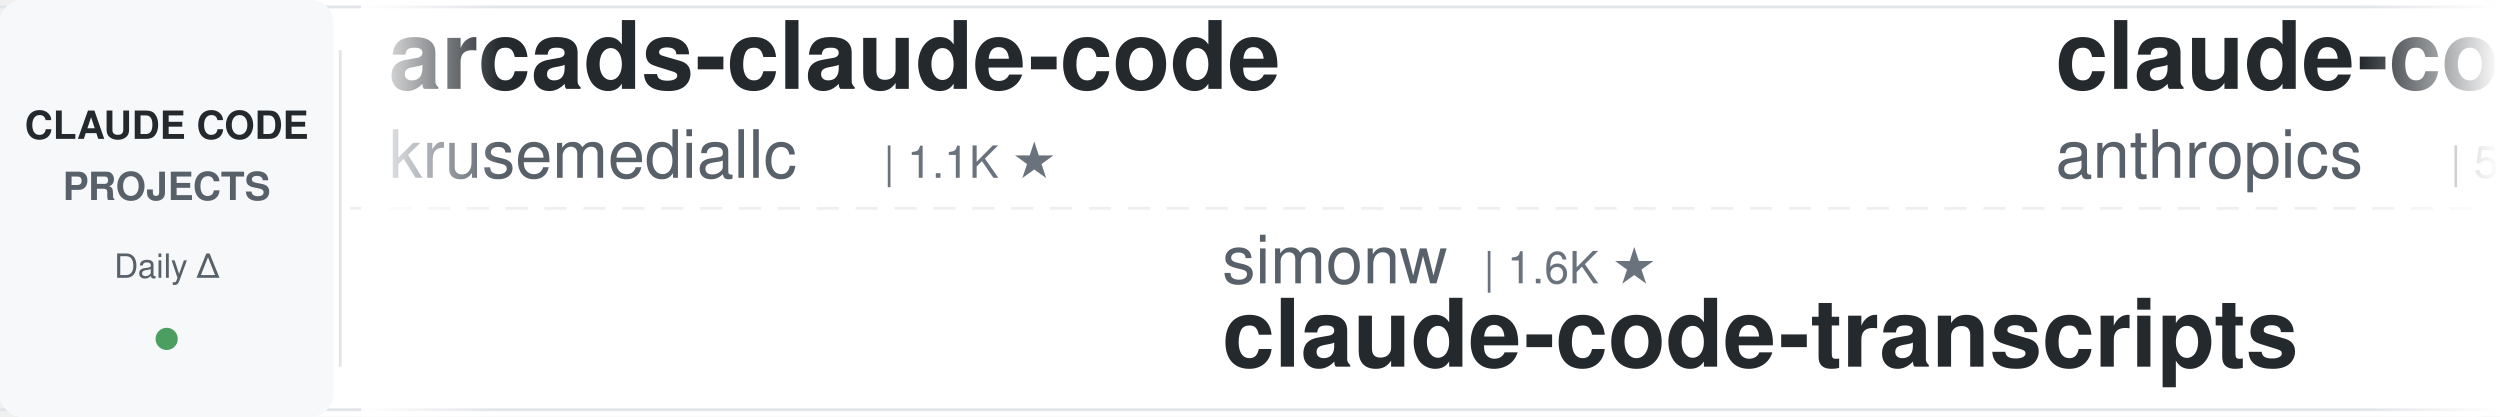
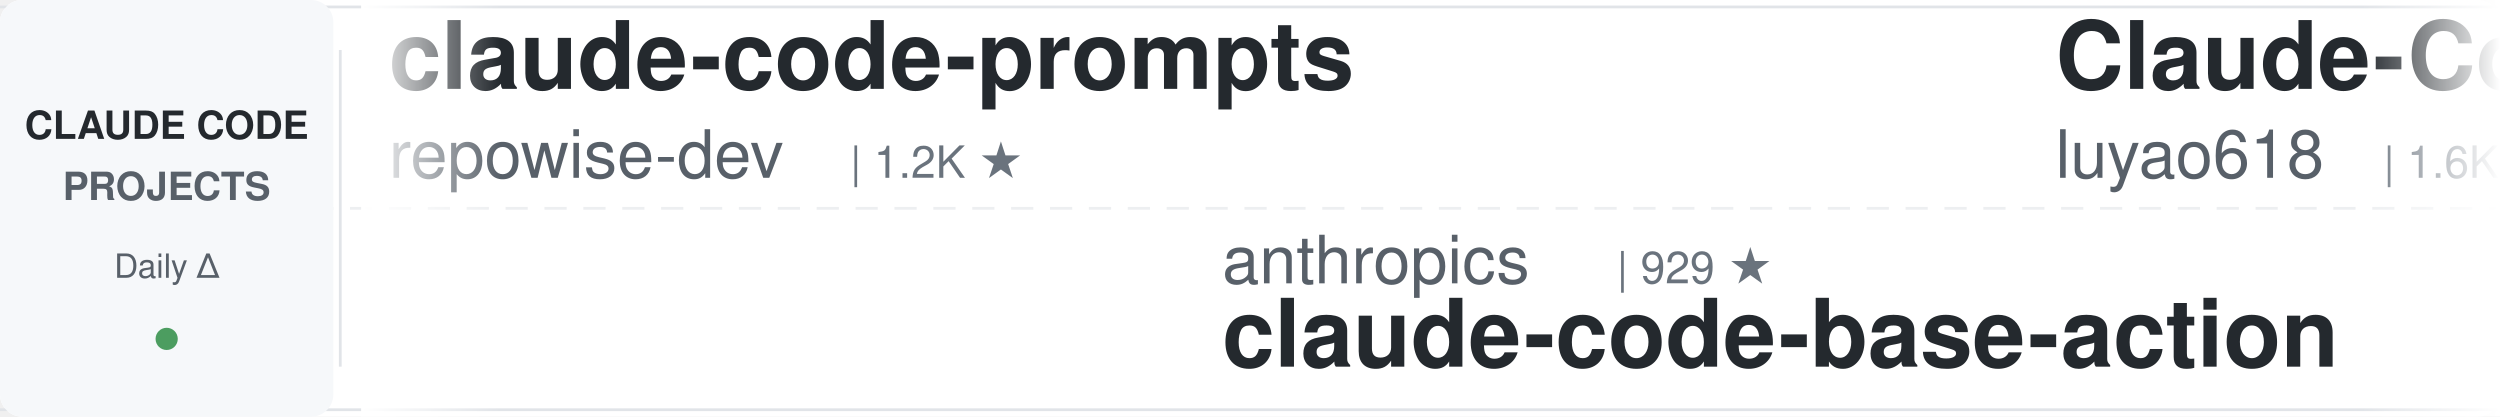
<svg xmlns="http://www.w3.org/2000/svg" width="900" height="150">
  <defs>
    <linearGradient id="leftFade" x1="0%" y1="0%" x2="100%" y2="0%">
      <stop offset="0%" style="stop-color:#ffffff;stop-opacity:1" />
      <stop offset="100%" style="stop-color:#ffffff;stop-opacity:0" />
    </linearGradient>
    <linearGradient id="rightFade" x1="0%" y1="0%" x2="100%" y2="0%">
      <stop offset="0%" style="stop-color:#ffffff;stop-opacity:0" />
      <stop offset="100%" style="stop-color:#ffffff;stop-opacity:1" />
    </linearGradient>
  </defs>
  <rect width="900" height="150" fill="#ffffff" rx="8" />
  <rect x="0" y="2" width="900" height="1" fill="#e1e4e8" />
  <rect x="0" y="147" width="900" height="1" fill="#e1e4e8" />
  <line x1="0" y1="75" x2="900" y2="75" stroke="#e1e4e8" stroke-width="1" stroke-dasharray="8 6" opacity="0.6" />
  <rect x="0" y="0" width="120" height="150" fill="#f6f8fa" rx="8" />
  <text x="60" y="50" font-family="-apple-system, BlinkMacSystemFont, 'Segoe UI', Helvetica, Arial, sans-serif" font-size="14" font-weight="600" fill="#24292e" text-anchor="middle">CLAUDE CODE</text>
  <text x="60" y="72" font-family="-apple-system, BlinkMacSystemFont, 'Segoe UI', Helvetica, Arial, sans-serif" font-size="14" font-weight="600" fill="#586069" text-anchor="middle">PROJECTS</text>
  <text x="60" y="100" font-family="-apple-system, BlinkMacSystemFont, 'Segoe UI', Helvetica, Arial, sans-serif" font-size="12" font-weight="500" fill="#586069" text-anchor="middle">Daily Δ</text>
  <circle cx="60" cy="122" r="4" fill="#22863a" opacity="0.8" />
  <rect x="122" y="18" width="1" height="114" fill="#e1e4e8" />
  <clipPath id="tickerClip">
    <rect x="130" y="0" width="770" height="150" />
  </clipPath>
  <g clip-path="url(#tickerClip)">
    <g id="tickerItems">
      <animateTransform attributeName="transform" attributeType="XML" type="translate" from="0 0" to="-3000 0" dur="54s" repeatCount="indefinite" />
      <g transform="translate(0, 0)">
-         <text x="140" y="32" font-family="-apple-system, BlinkMacSystemFont, 'Segoe UI', Helvetica, Arial, sans-serif" font-size="34" font-weight="600" fill="#24292e">arcads-claude-code</text>
-         <text x="140" y="64" font-family="-apple-system, BlinkMacSystemFont, 'Segoe UI', Helvetica, Arial, sans-serif" font-size="24" font-weight="400" fill="#586069">krusemediallc</text>
-         <text x="318" y="64" font-family="-apple-system, BlinkMacSystemFont, 'Segoe UI', Helvetica, Arial, sans-serif" font-size="16" font-weight="500" fill="#6a737d">| 1.1K ★</text>
+         <text x="140" y="32" font-family="-apple-system, BlinkMacSystemFont, 'Segoe UI', Helvetica, Arial, sans-serif" font-size="34" font-weight="600" fill="#24292e">claude-code-prompts</text>
+         <text x="140" y="64" font-family="-apple-system, BlinkMacSystemFont, 'Segoe UI', Helvetica, Arial, sans-serif" font-size="24" font-weight="400" fill="#586069">repowise-dev</text>
+         <text x="306" y="64" font-family="-apple-system, BlinkMacSystemFont, 'Segoe UI', Helvetica, Arial, sans-serif" font-size="16" font-weight="500" fill="#6a737d">| 1.2K ★</text>
      </g>
      <g transform="translate(300, 0)">
-         <text x="140" y="102" font-family="-apple-system, BlinkMacSystemFont, 'Segoe UI', Helvetica, Arial, sans-serif" font-size="24" font-weight="400" fill="#586069">simonw</text>
-         <text x="234" y="102" font-family="-apple-system, BlinkMacSystemFont, 'Segoe UI', Helvetica, Arial, sans-serif" font-size="16" font-weight="500" fill="#6a737d">| 1.6K ★</text>
-         <text x="140" y="132" font-family="-apple-system, BlinkMacSystemFont, 'Segoe UI', Helvetica, Arial, sans-serif" font-size="34" font-weight="600" fill="#24292e">claude-code-transcripts</text>
+         <text x="140" y="102" font-family="-apple-system, BlinkMacSystemFont, 'Segoe UI', Helvetica, Arial, sans-serif" font-size="24" font-weight="400" fill="#586069">anthropics</text>
+         <text x="282" y="102" font-family="-apple-system, BlinkMacSystemFont, 'Segoe UI', Helvetica, Arial, sans-serif" font-size="16" font-weight="500" fill="#6a737d">| 929 ★</text>
+         <text x="140" y="132" font-family="-apple-system, BlinkMacSystemFont, 'Segoe UI', Helvetica, Arial, sans-serif" font-size="34" font-weight="600" fill="#24292e">claude-code-base-action</text>
      </g>
      <g transform="translate(600, 0)">
-         <text x="140" y="32" font-family="-apple-system, BlinkMacSystemFont, 'Segoe UI', Helvetica, Arial, sans-serif" font-size="34" font-weight="600" fill="#24292e">claude-code-security-rev...</text>
-         <text x="140" y="64" font-family="-apple-system, BlinkMacSystemFont, 'Segoe UI', Helvetica, Arial, sans-serif" font-size="24" font-weight="400" fill="#586069">anthropics</text>
-         <text x="282" y="64" font-family="-apple-system, BlinkMacSystemFont, 'Segoe UI', Helvetica, Arial, sans-serif" font-size="16" font-weight="500" fill="#6a737d">| 5.7K ★</text>
+         <text x="140" y="32" font-family="-apple-system, BlinkMacSystemFont, 'Segoe UI', Helvetica, Arial, sans-serif" font-size="34" font-weight="600" fill="#24292e">Claude-Code-Source-Study</text>
+         <text x="140" y="64" font-family="-apple-system, BlinkMacSystemFont, 'Segoe UI', Helvetica, Arial, sans-serif" font-size="24" font-weight="400" fill="#586069">luyao618</text>
+         <text x="258" y="64" font-family="-apple-system, BlinkMacSystemFont, 'Segoe UI', Helvetica, Arial, sans-serif" font-size="16" font-weight="500" fill="#6a737d">| 1.6K ★</text>
      </g>
      <g transform="translate(900, 0)">
-         <text x="140" y="102" font-family="-apple-system, BlinkMacSystemFont, 'Segoe UI', Helvetica, Arial, sans-serif" font-size="24" font-weight="400" fill="#586069">nicedreamzapp</text>
-         <text x="318" y="102" font-family="-apple-system, BlinkMacSystemFont, 'Segoe UI', Helvetica, Arial, sans-serif" font-size="16" font-weight="500" fill="#6a737d">| 3.0K ★</text>
-         <text x="140" y="132" font-family="-apple-system, BlinkMacSystemFont, 'Segoe UI', Helvetica, Arial, sans-serif" font-size="34" font-weight="600" fill="#24292e">claude-code-local</text>
+         <text x="140" y="102" font-family="-apple-system, BlinkMacSystemFont, 'Segoe UI', Helvetica, Arial, sans-serif" font-size="24" font-weight="400" fill="#586069">disler</text>
+         <text x="234" y="102" font-family="-apple-system, BlinkMacSystemFont, 'Segoe UI', Helvetica, Arial, sans-serif" font-size="16" font-weight="500" fill="#6a737d">| 1.5K ★</text>
+         <text x="140" y="132" font-family="-apple-system, BlinkMacSystemFont, 'Segoe UI', Helvetica, Arial, sans-serif" font-size="34" font-weight="600" fill="#24292e">pi-vs-claude-code</text>
      </g>
      <g transform="translate(1200, 0)">
-         <text x="140" y="32" font-family="-apple-system, BlinkMacSystemFont, 'Segoe UI', Helvetica, Arial, sans-serif" font-size="34" font-weight="600" fill="#24292e">claude-code-ultimate-gui...</text>
-         <text x="140" y="64" font-family="-apple-system, BlinkMacSystemFont, 'Segoe UI', Helvetica, Arial, sans-serif" font-size="24" font-weight="400" fill="#586069">FlorianBruniaux</text>
-         <text x="342" y="64" font-family="-apple-system, BlinkMacSystemFont, 'Segoe UI', Helvetica, Arial, sans-serif" font-size="16" font-weight="500" fill="#6a737d">| 5.6K ★</text>
+         <text x="140" y="32" font-family="-apple-system, BlinkMacSystemFont, 'Segoe UI', Helvetica, Arial, sans-serif" font-size="34" font-weight="600" fill="#24292e">claude-code-reverse</text>
+         <text x="140" y="64" font-family="-apple-system, BlinkMacSystemFont, 'Segoe UI', Helvetica, Arial, sans-serif" font-size="24" font-weight="400" fill="#586069">Yuyz0112</text>
+         <text x="258" y="64" font-family="-apple-system, BlinkMacSystemFont, 'Segoe UI', Helvetica, Arial, sans-serif" font-size="16" font-weight="500" fill="#6a737d">| 2.4K ★</text>
      </g>
      <g transform="translate(1500, 0)">
-         <text x="140" y="102" font-family="-apple-system, BlinkMacSystemFont, 'Segoe UI', Helvetica, Arial, sans-serif" font-size="24" font-weight="400" fill="#586069">Alishahryar1</text>
-         <text x="306" y="102" font-family="-apple-system, BlinkMacSystemFont, 'Segoe UI', Helvetica, Arial, sans-serif" font-size="16" font-weight="500" fill="#6a737d">| 42.8K ★</text>
-         <text x="140" y="132" font-family="-apple-system, BlinkMacSystemFont, 'Segoe UI', Helvetica, Arial, sans-serif" font-size="34" font-weight="600" fill="#24292e">free-claude-code</text>
+         <text x="140" y="102" font-family="-apple-system, BlinkMacSystemFont, 'Segoe UI', Helvetica, Arial, sans-serif" font-size="24" font-weight="400" fill="#586069">1rgs</text>
+         <text x="210" y="102" font-family="-apple-system, BlinkMacSystemFont, 'Segoe UI', Helvetica, Arial, sans-serif" font-size="16" font-weight="500" fill="#6a737d">| 3.7K ★</text>
+         <text x="140" y="132" font-family="-apple-system, BlinkMacSystemFont, 'Segoe UI', Helvetica, Arial, sans-serif" font-size="34" font-weight="600" fill="#24292e">claude-code-proxy</text>
      </g>
      <g transform="translate(1800, 0)">
-         <text x="140" y="32" font-family="-apple-system, BlinkMacSystemFont, 'Segoe UI', Helvetica, Arial, sans-serif" font-size="34" font-weight="600" fill="#24292e">claude-code-my-workflow</text>
-         <text x="140" y="64" font-family="-apple-system, BlinkMacSystemFont, 'Segoe UI', Helvetica, Arial, sans-serif" font-size="24" font-weight="400" fill="#586069">pedrohcgs</text>
-         <text x="270" y="64" font-family="-apple-system, BlinkMacSystemFont, 'Segoe UI', Helvetica, Arial, sans-serif" font-size="16" font-weight="500" fill="#6a737d">| 1.4K ★</text>
-       </g>
-       <g transform="translate(2100, 0)">
-         <text x="140" y="102" font-family="-apple-system, BlinkMacSystemFont, 'Segoe UI', Helvetica, Arial, sans-serif" font-size="24" font-weight="400" fill="#586069">digitalsamba</text>
-         <text x="306" y="102" font-family="-apple-system, BlinkMacSystemFont, 'Segoe UI', Helvetica, Arial, sans-serif" font-size="16" font-weight="500" fill="#6a737d">| 1.9K ★</text>
-         <text x="140" y="132" font-family="-apple-system, BlinkMacSystemFont, 'Segoe UI', Helvetica, Arial, sans-serif" font-size="34" font-weight="600" fill="#24292e">claude-code-video-toolki...</text>
-       </g>
-       <g transform="translate(2400, 0)">
        <text x="140" y="32" font-family="-apple-system, BlinkMacSystemFont, 'Segoe UI', Helvetica, Arial, sans-serif" font-size="34" font-weight="600" fill="#24292e">claude_code_src</text>
        <text x="140" y="64" font-family="-apple-system, BlinkMacSystemFont, 'Segoe UI', Helvetica, Arial, sans-serif" font-size="24" font-weight="400" fill="#586069">ponponon</text>
        <text x="258" y="64" font-family="-apple-system, BlinkMacSystemFont, 'Segoe UI', Helvetica, Arial, sans-serif" font-size="16" font-weight="500" fill="#6a737d">| 2.3K ★</text>
      </g>
+       <g transform="translate(2100, 0)">
+         <text x="140" y="102" font-family="-apple-system, BlinkMacSystemFont, 'Segoe UI', Helvetica, Arial, sans-serif" font-size="24" font-weight="400" fill="#586069">frankbria</text>
+         <text x="270" y="102" font-family="-apple-system, BlinkMacSystemFont, 'Segoe UI', Helvetica, Arial, sans-serif" font-size="16" font-weight="500" fill="#6a737d">| 9.6K ★</text>
+         <text x="140" y="132" font-family="-apple-system, BlinkMacSystemFont, 'Segoe UI', Helvetica, Arial, sans-serif" font-size="34" font-weight="600" fill="#24292e">ralph-claude-code</text>
+       </g>
+       <g transform="translate(2400, 0)">
+         <text x="140" y="32" font-family="-apple-system, BlinkMacSystemFont, 'Segoe UI', Helvetica, Arial, sans-serif" font-size="34" font-weight="600" fill="#24292e">my-claude-code-setup</text>
+         <text x="140" y="64" font-family="-apple-system, BlinkMacSystemFont, 'Segoe UI', Helvetica, Arial, sans-serif" font-size="24" font-weight="400" fill="#586069">centminmod</text>
+         <text x="282" y="64" font-family="-apple-system, BlinkMacSystemFont, 'Segoe UI', Helvetica, Arial, sans-serif" font-size="16" font-weight="500" fill="#6a737d">| 2.5K ★</text>
+       </g>
      <g transform="translate(2700, 0)">
-         <text x="140" y="102" font-family="-apple-system, BlinkMacSystemFont, 'Segoe UI', Helvetica, Arial, sans-serif" font-size="24" font-weight="400" fill="#586069">Pimzino</text>
-         <text x="246" y="102" font-family="-apple-system, BlinkMacSystemFont, 'Segoe UI', Helvetica, Arial, sans-serif" font-size="16" font-weight="500" fill="#6a737d">| 3.8K ★</text>
-         <text x="140" y="132" font-family="-apple-system, BlinkMacSystemFont, 'Segoe UI', Helvetica, Arial, sans-serif" font-size="34" font-weight="600" fill="#24292e">claude-code-spec-workflo...</text>
+         <text x="140" y="102" font-family="-apple-system, BlinkMacSystemFont, 'Segoe UI', Helvetica, Arial, sans-serif" font-size="24" font-weight="400" fill="#586069">lorryjovens-hub</text>
+         <text x="342" y="102" font-family="-apple-system, BlinkMacSystemFont, 'Segoe UI', Helvetica, Arial, sans-serif" font-size="16" font-weight="500" fill="#6a737d">| 1.7K ★</text>
+         <text x="140" y="132" font-family="-apple-system, BlinkMacSystemFont, 'Segoe UI', Helvetica, Arial, sans-serif" font-size="34" font-weight="600" fill="#24292e">claude-code-rust</text>
      </g>
      <g transform="translate(3000, 0)">
-         <text x="140" y="32" font-family="-apple-system, BlinkMacSystemFont, 'Segoe UI', Helvetica, Arial, sans-serif" font-size="34" font-weight="600" fill="#24292e">arcads-claude-code</text>
-         <text x="140" y="64" font-family="-apple-system, BlinkMacSystemFont, 'Segoe UI', Helvetica, Arial, sans-serif" font-size="24" font-weight="400" fill="#586069">krusemediallc</text>
-         <text x="318" y="64" font-family="-apple-system, BlinkMacSystemFont, 'Segoe UI', Helvetica, Arial, sans-serif" font-size="16" font-weight="500" fill="#6a737d">| 1.1K ★</text>
+         <text x="140" y="32" font-family="-apple-system, BlinkMacSystemFont, 'Segoe UI', Helvetica, Arial, sans-serif" font-size="34" font-weight="600" fill="#24292e">claude-code-prompts</text>
+         <text x="140" y="64" font-family="-apple-system, BlinkMacSystemFont, 'Segoe UI', Helvetica, Arial, sans-serif" font-size="24" font-weight="400" fill="#586069">repowise-dev</text>
+         <text x="306" y="64" font-family="-apple-system, BlinkMacSystemFont, 'Segoe UI', Helvetica, Arial, sans-serif" font-size="16" font-weight="500" fill="#6a737d">| 1.2K ★</text>
      </g>
      <g transform="translate(3300, 0)">
-         <text x="140" y="102" font-family="-apple-system, BlinkMacSystemFont, 'Segoe UI', Helvetica, Arial, sans-serif" font-size="24" font-weight="400" fill="#586069">simonw</text>
-         <text x="234" y="102" font-family="-apple-system, BlinkMacSystemFont, 'Segoe UI', Helvetica, Arial, sans-serif" font-size="16" font-weight="500" fill="#6a737d">| 1.6K ★</text>
-         <text x="140" y="132" font-family="-apple-system, BlinkMacSystemFont, 'Segoe UI', Helvetica, Arial, sans-serif" font-size="34" font-weight="600" fill="#24292e">claude-code-transcripts</text>
+         <text x="140" y="102" font-family="-apple-system, BlinkMacSystemFont, 'Segoe UI', Helvetica, Arial, sans-serif" font-size="24" font-weight="400" fill="#586069">anthropics</text>
+         <text x="282" y="102" font-family="-apple-system, BlinkMacSystemFont, 'Segoe UI', Helvetica, Arial, sans-serif" font-size="16" font-weight="500" fill="#6a737d">| 929 ★</text>
+         <text x="140" y="132" font-family="-apple-system, BlinkMacSystemFont, 'Segoe UI', Helvetica, Arial, sans-serif" font-size="34" font-weight="600" fill="#24292e">claude-code-base-action</text>
      </g>
      <g transform="translate(3600, 0)">
-         <text x="140" y="32" font-family="-apple-system, BlinkMacSystemFont, 'Segoe UI', Helvetica, Arial, sans-serif" font-size="34" font-weight="600" fill="#24292e">claude-code-security-rev...</text>
-         <text x="140" y="64" font-family="-apple-system, BlinkMacSystemFont, 'Segoe UI', Helvetica, Arial, sans-serif" font-size="24" font-weight="400" fill="#586069">anthropics</text>
-         <text x="282" y="64" font-family="-apple-system, BlinkMacSystemFont, 'Segoe UI', Helvetica, Arial, sans-serif" font-size="16" font-weight="500" fill="#6a737d">| 5.7K ★</text>
+         <text x="140" y="32" font-family="-apple-system, BlinkMacSystemFont, 'Segoe UI', Helvetica, Arial, sans-serif" font-size="34" font-weight="600" fill="#24292e">Claude-Code-Source-Study</text>
+         <text x="140" y="64" font-family="-apple-system, BlinkMacSystemFont, 'Segoe UI', Helvetica, Arial, sans-serif" font-size="24" font-weight="400" fill="#586069">luyao618</text>
+         <text x="258" y="64" font-family="-apple-system, BlinkMacSystemFont, 'Segoe UI', Helvetica, Arial, sans-serif" font-size="16" font-weight="500" fill="#6a737d">| 1.6K ★</text>
      </g>
      <g transform="translate(3900, 0)">
-         <text x="140" y="102" font-family="-apple-system, BlinkMacSystemFont, 'Segoe UI', Helvetica, Arial, sans-serif" font-size="24" font-weight="400" fill="#586069">nicedreamzapp</text>
-         <text x="318" y="102" font-family="-apple-system, BlinkMacSystemFont, 'Segoe UI', Helvetica, Arial, sans-serif" font-size="16" font-weight="500" fill="#6a737d">| 3.0K ★</text>
-         <text x="140" y="132" font-family="-apple-system, BlinkMacSystemFont, 'Segoe UI', Helvetica, Arial, sans-serif" font-size="34" font-weight="600" fill="#24292e">claude-code-local</text>
+         <text x="140" y="102" font-family="-apple-system, BlinkMacSystemFont, 'Segoe UI', Helvetica, Arial, sans-serif" font-size="24" font-weight="400" fill="#586069">disler</text>
+         <text x="234" y="102" font-family="-apple-system, BlinkMacSystemFont, 'Segoe UI', Helvetica, Arial, sans-serif" font-size="16" font-weight="500" fill="#6a737d">| 1.5K ★</text>
+         <text x="140" y="132" font-family="-apple-system, BlinkMacSystemFont, 'Segoe UI', Helvetica, Arial, sans-serif" font-size="34" font-weight="600" fill="#24292e">pi-vs-claude-code</text>
      </g>
    </g>
  </g>
  <rect x="130" y="0" width="50" height="150" fill="url(#leftFade)" />
  <rect x="850" y="0" width="50" height="150" fill="url(#rightFade)" />
</svg>
